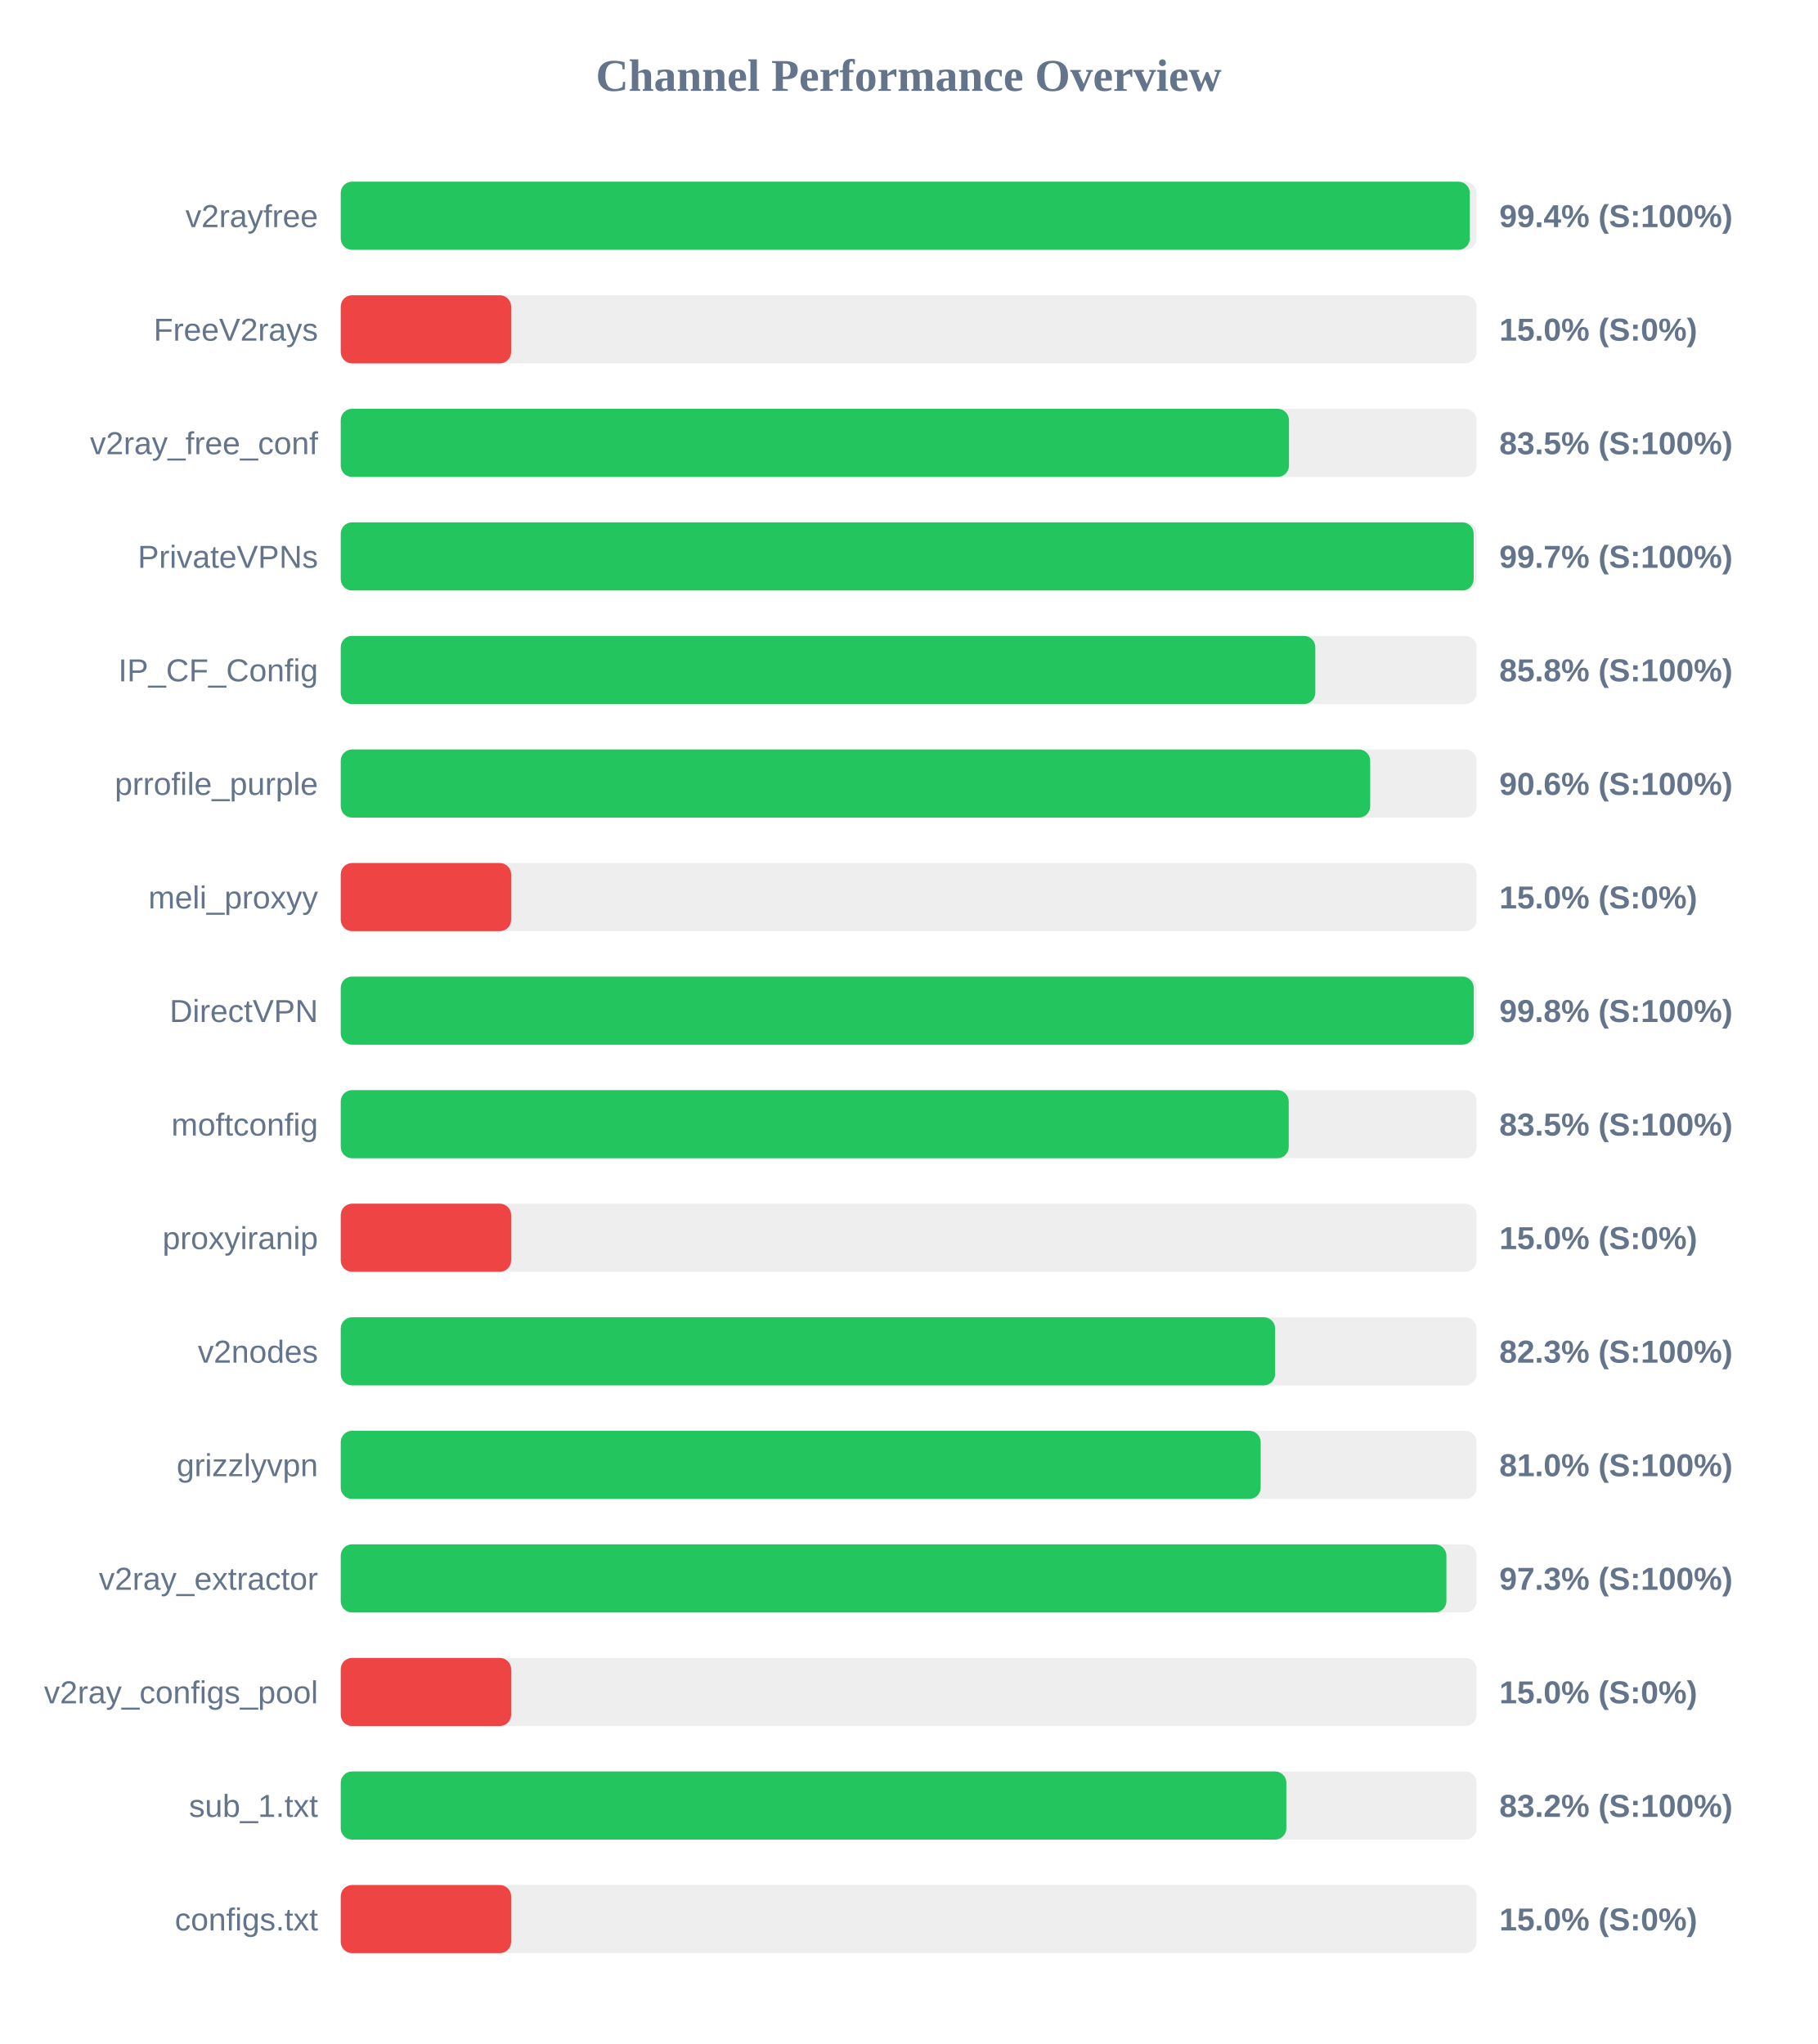
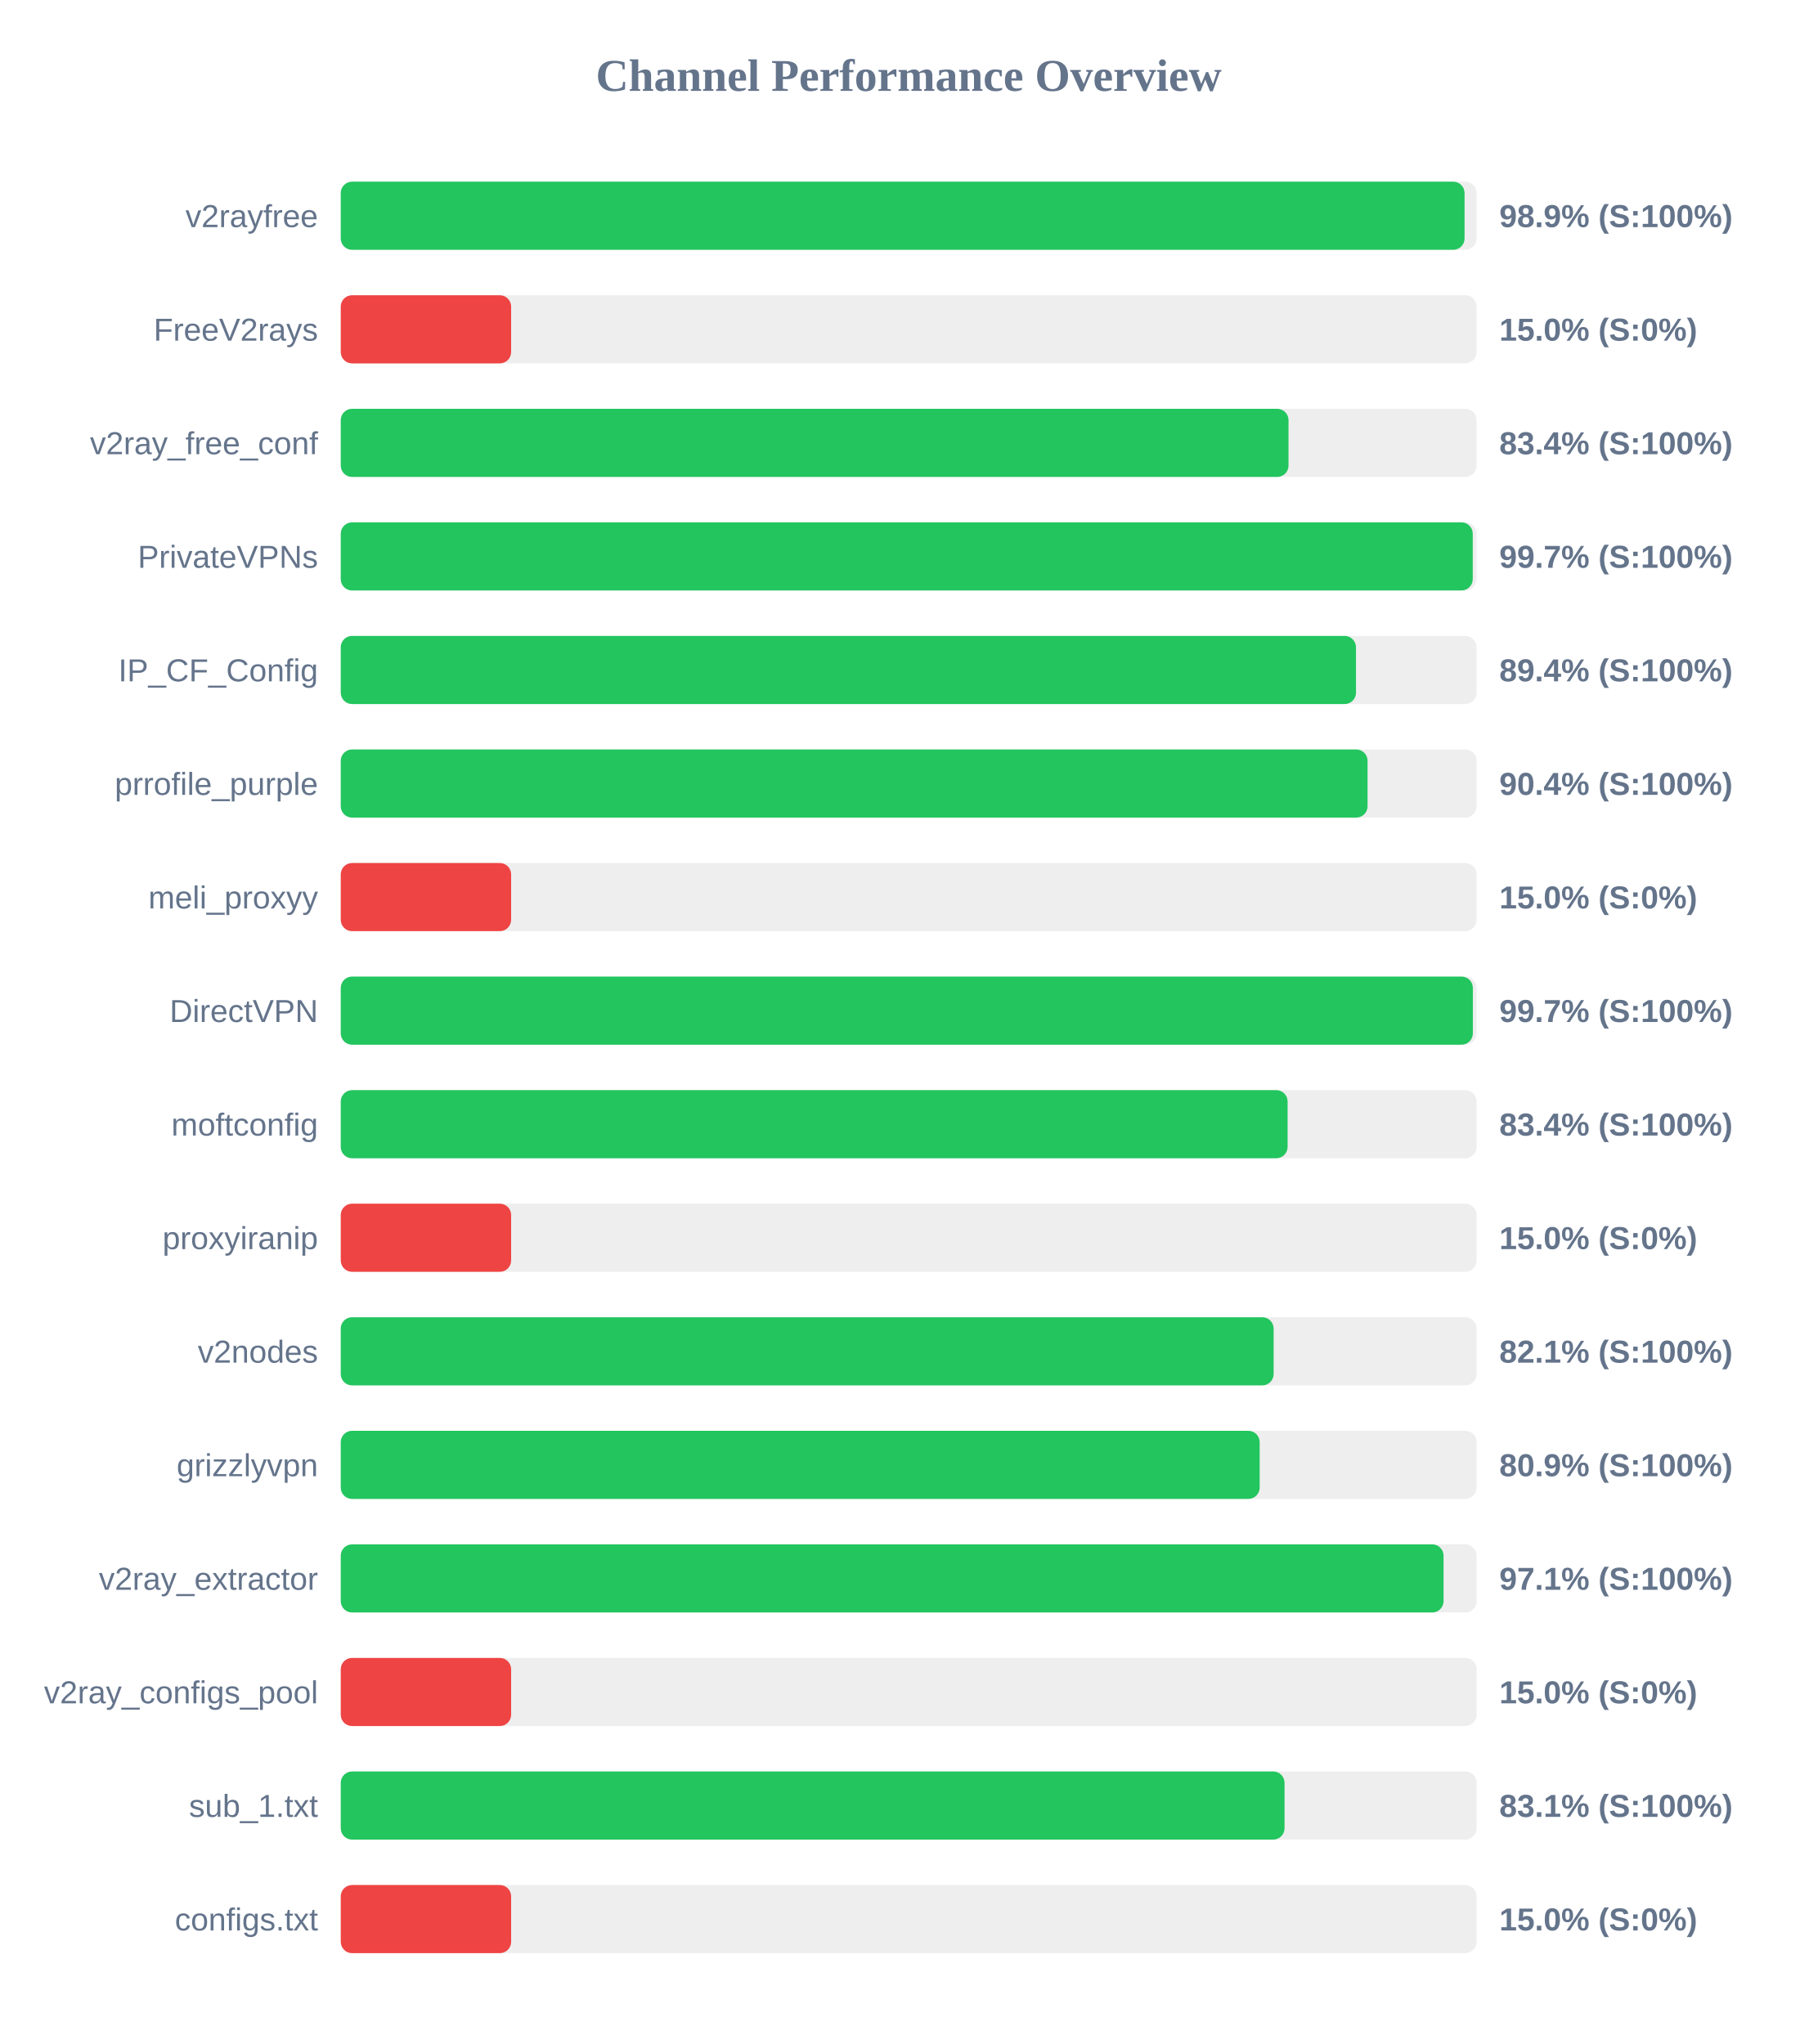
<svg xmlns="http://www.w3.org/2000/svg" width="800" height="900" version="1.1">
  <style>
        .row { font: 14px Arial; fill: #64748b; }
        .score { font: bold 14px Arial; fill: #64748b; }
    </style>
  <text x="400" y="40" text-anchor="middle" font-size="20px" font-weight="bold" fill="#64748b">Channel Performance Overview</text>
  <rect x="150" y="80" width="500" height="30" fill="#eee" rx="5" />
-   <rect x="150" y="80" width="497.0" height="30" fill="#22c55e" rx="5" />
+   <rect x="150" y="80" width="494.7" height="30" fill="#22c55e" rx="5" />
  <text x="140" y="100" text-anchor="end" class="row">v2rayfree</text>
-   <text x="660" y="100" text-anchor="start" class="score">99.4% (S:100%)</text>
+   <text x="660" y="100" text-anchor="start" class="score">98.9% (S:100%)</text>
  <rect x="150" y="130" width="500" height="30" fill="#eee" rx="5" />
  <rect x="150" y="130" width="75.0" height="30" fill="#ef4444" rx="5" />
  <text x="140" y="150" text-anchor="end" class="row">FreeV2rays</text>
  <text x="660" y="150" text-anchor="start" class="score">15.0% (S:0%)</text>
  <rect x="150" y="180" width="500" height="30" fill="#eee" rx="5" />
-   <rect x="150" y="180" width="417.4" height="30" fill="#22c55e" rx="5" />
+   <rect x="150" y="180" width="417.2" height="30" fill="#22c55e" rx="5" />
  <text x="140" y="200" text-anchor="end" class="row">v2ray_free_conf</text>
-   <text x="660" y="200" text-anchor="start" class="score">83.5% (S:100%)</text>
+   <text x="660" y="200" text-anchor="start" class="score">83.4% (S:100%)</text>
  <rect x="150" y="230" width="500" height="30" fill="#eee" rx="5" />
-   <rect x="150" y="230" width="498.7" height="30" fill="#22c55e" rx="5" />
+   <rect x="150" y="230" width="498.3" height="30" fill="#22c55e" rx="5" />
  <text x="140" y="250" text-anchor="end" class="row">PrivateVPNs</text>
  <text x="660" y="250" text-anchor="start" class="score">99.7% (S:100%)</text>
  <rect x="150" y="280" width="500" height="30" fill="#eee" rx="5" />
-   <rect x="150" y="280" width="429.0" height="30" fill="#22c55e" rx="5" />
+   <rect x="150" y="280" width="446.9" height="30" fill="#22c55e" rx="5" />
  <text x="140" y="300" text-anchor="end" class="row">IP_CF_Config</text>
-   <text x="660" y="300" text-anchor="start" class="score">85.8% (S:100%)</text>
+   <text x="660" y="300" text-anchor="start" class="score">89.4% (S:100%)</text>
  <rect x="150" y="330" width="500" height="30" fill="#eee" rx="5" />
-   <rect x="150" y="330" width="453.15" height="30" fill="#22c55e" rx="5" />
+   <rect x="150" y="330" width="452.0" height="30" fill="#22c55e" rx="5" />
  <text x="140" y="350" text-anchor="end" class="row">prrofile_purple</text>
-   <text x="660" y="350" text-anchor="start" class="score">90.6% (S:100%)</text>
+   <text x="660" y="350" text-anchor="start" class="score">90.4% (S:100%)</text>
  <rect x="150" y="380" width="500" height="30" fill="#eee" rx="5" />
  <rect x="150" y="380" width="75.0" height="30" fill="#ef4444" rx="5" />
  <text x="140" y="400" text-anchor="end" class="row">meli_proxyy</text>
  <text x="660" y="400" text-anchor="start" class="score">15.0% (S:0%)</text>
  <rect x="150" y="430" width="500" height="30" fill="#eee" rx="5" />
-   <rect x="150" y="430" width="498.75" height="30" fill="#22c55e" rx="5" />
+   <rect x="150" y="430" width="498.35" height="30" fill="#22c55e" rx="5" />
  <text x="140" y="450" text-anchor="end" class="row">DirectVPN</text>
-   <text x="660" y="450" text-anchor="start" class="score">99.8% (S:100%)</text>
+   <text x="660" y="450" text-anchor="start" class="score">99.7% (S:100%)</text>
  <rect x="150" y="480" width="500" height="30" fill="#eee" rx="5" />
-   <rect x="150" y="480" width="417.3" height="30" fill="#22c55e" rx="5" />
+   <rect x="150" y="480" width="416.8" height="30" fill="#22c55e" rx="5" />
  <text x="140" y="500" text-anchor="end" class="row">moftconfig</text>
-   <text x="660" y="500" text-anchor="start" class="score">83.5% (S:100%)</text>
+   <text x="660" y="500" text-anchor="start" class="score">83.4% (S:100%)</text>
  <rect x="150" y="530" width="500" height="30" fill="#eee" rx="5" />
  <rect x="150" y="530" width="75.0" height="30" fill="#ef4444" rx="5" />
  <text x="140" y="550" text-anchor="end" class="row">proxyiranip</text>
  <text x="660" y="550" text-anchor="start" class="score">15.0% (S:0%)</text>
  <rect x="150" y="580" width="500" height="30" fill="#eee" rx="5" />
-   <rect x="150" y="580" width="411.3" height="30" fill="#22c55e" rx="5" />
+   <rect x="150" y="580" width="410.65" height="30" fill="#22c55e" rx="5" />
  <text x="140" y="600" text-anchor="end" class="row">v2nodes</text>
-   <text x="660" y="600" text-anchor="start" class="score">82.3% (S:100%)</text>
+   <text x="660" y="600" text-anchor="start" class="score">82.1% (S:100%)</text>
  <rect x="150" y="630" width="500" height="30" fill="#eee" rx="5" />
-   <rect x="150" y="630" width="404.95" height="30" fill="#22c55e" rx="5" />
+   <rect x="150" y="630" width="404.5" height="30" fill="#22c55e" rx="5" />
  <text x="140" y="650" text-anchor="end" class="row">grizzlyvpn</text>
-   <text x="660" y="650" text-anchor="start" class="score">81.0% (S:100%)</text>
+   <text x="660" y="650" text-anchor="start" class="score">80.9% (S:100%)</text>
  <rect x="150" y="680" width="500" height="30" fill="#eee" rx="5" />
-   <rect x="150" y="680" width="486.7" height="30" fill="#22c55e" rx="5" />
+   <rect x="150" y="680" width="485.45" height="30" fill="#22c55e" rx="5" />
  <text x="140" y="700" text-anchor="end" class="row">v2ray_extractor</text>
-   <text x="660" y="700" text-anchor="start" class="score">97.3% (S:100%)</text>
+   <text x="660" y="700" text-anchor="start" class="score">97.1% (S:100%)</text>
  <rect x="150" y="730" width="500" height="30" fill="#eee" rx="5" />
  <rect x="150" y="730" width="75.0" height="30" fill="#ef4444" rx="5" />
  <text x="140" y="750" text-anchor="end" class="row">v2ray_configs_pool</text>
  <text x="660" y="750" text-anchor="start" class="score">15.0% (S:0%)</text>
  <rect x="150" y="780" width="500" height="30" fill="#eee" rx="5" />
-   <rect x="150" y="780" width="416.25" height="30" fill="#22c55e" rx="5" />
+   <rect x="150" y="780" width="415.45" height="30" fill="#22c55e" rx="5" />
  <text x="140" y="800" text-anchor="end" class="row">sub_1.txt</text>
-   <text x="660" y="800" text-anchor="start" class="score">83.2% (S:100%)</text>
+   <text x="660" y="800" text-anchor="start" class="score">83.1% (S:100%)</text>
  <rect x="150" y="830" width="500" height="30" fill="#eee" rx="5" />
  <rect x="150" y="830" width="75.0" height="30" fill="#ef4444" rx="5" />
  <text x="140" y="850" text-anchor="end" class="row">configs.txt</text>
  <text x="660" y="850" text-anchor="start" class="score">15.0% (S:0%)</text>
</svg>
